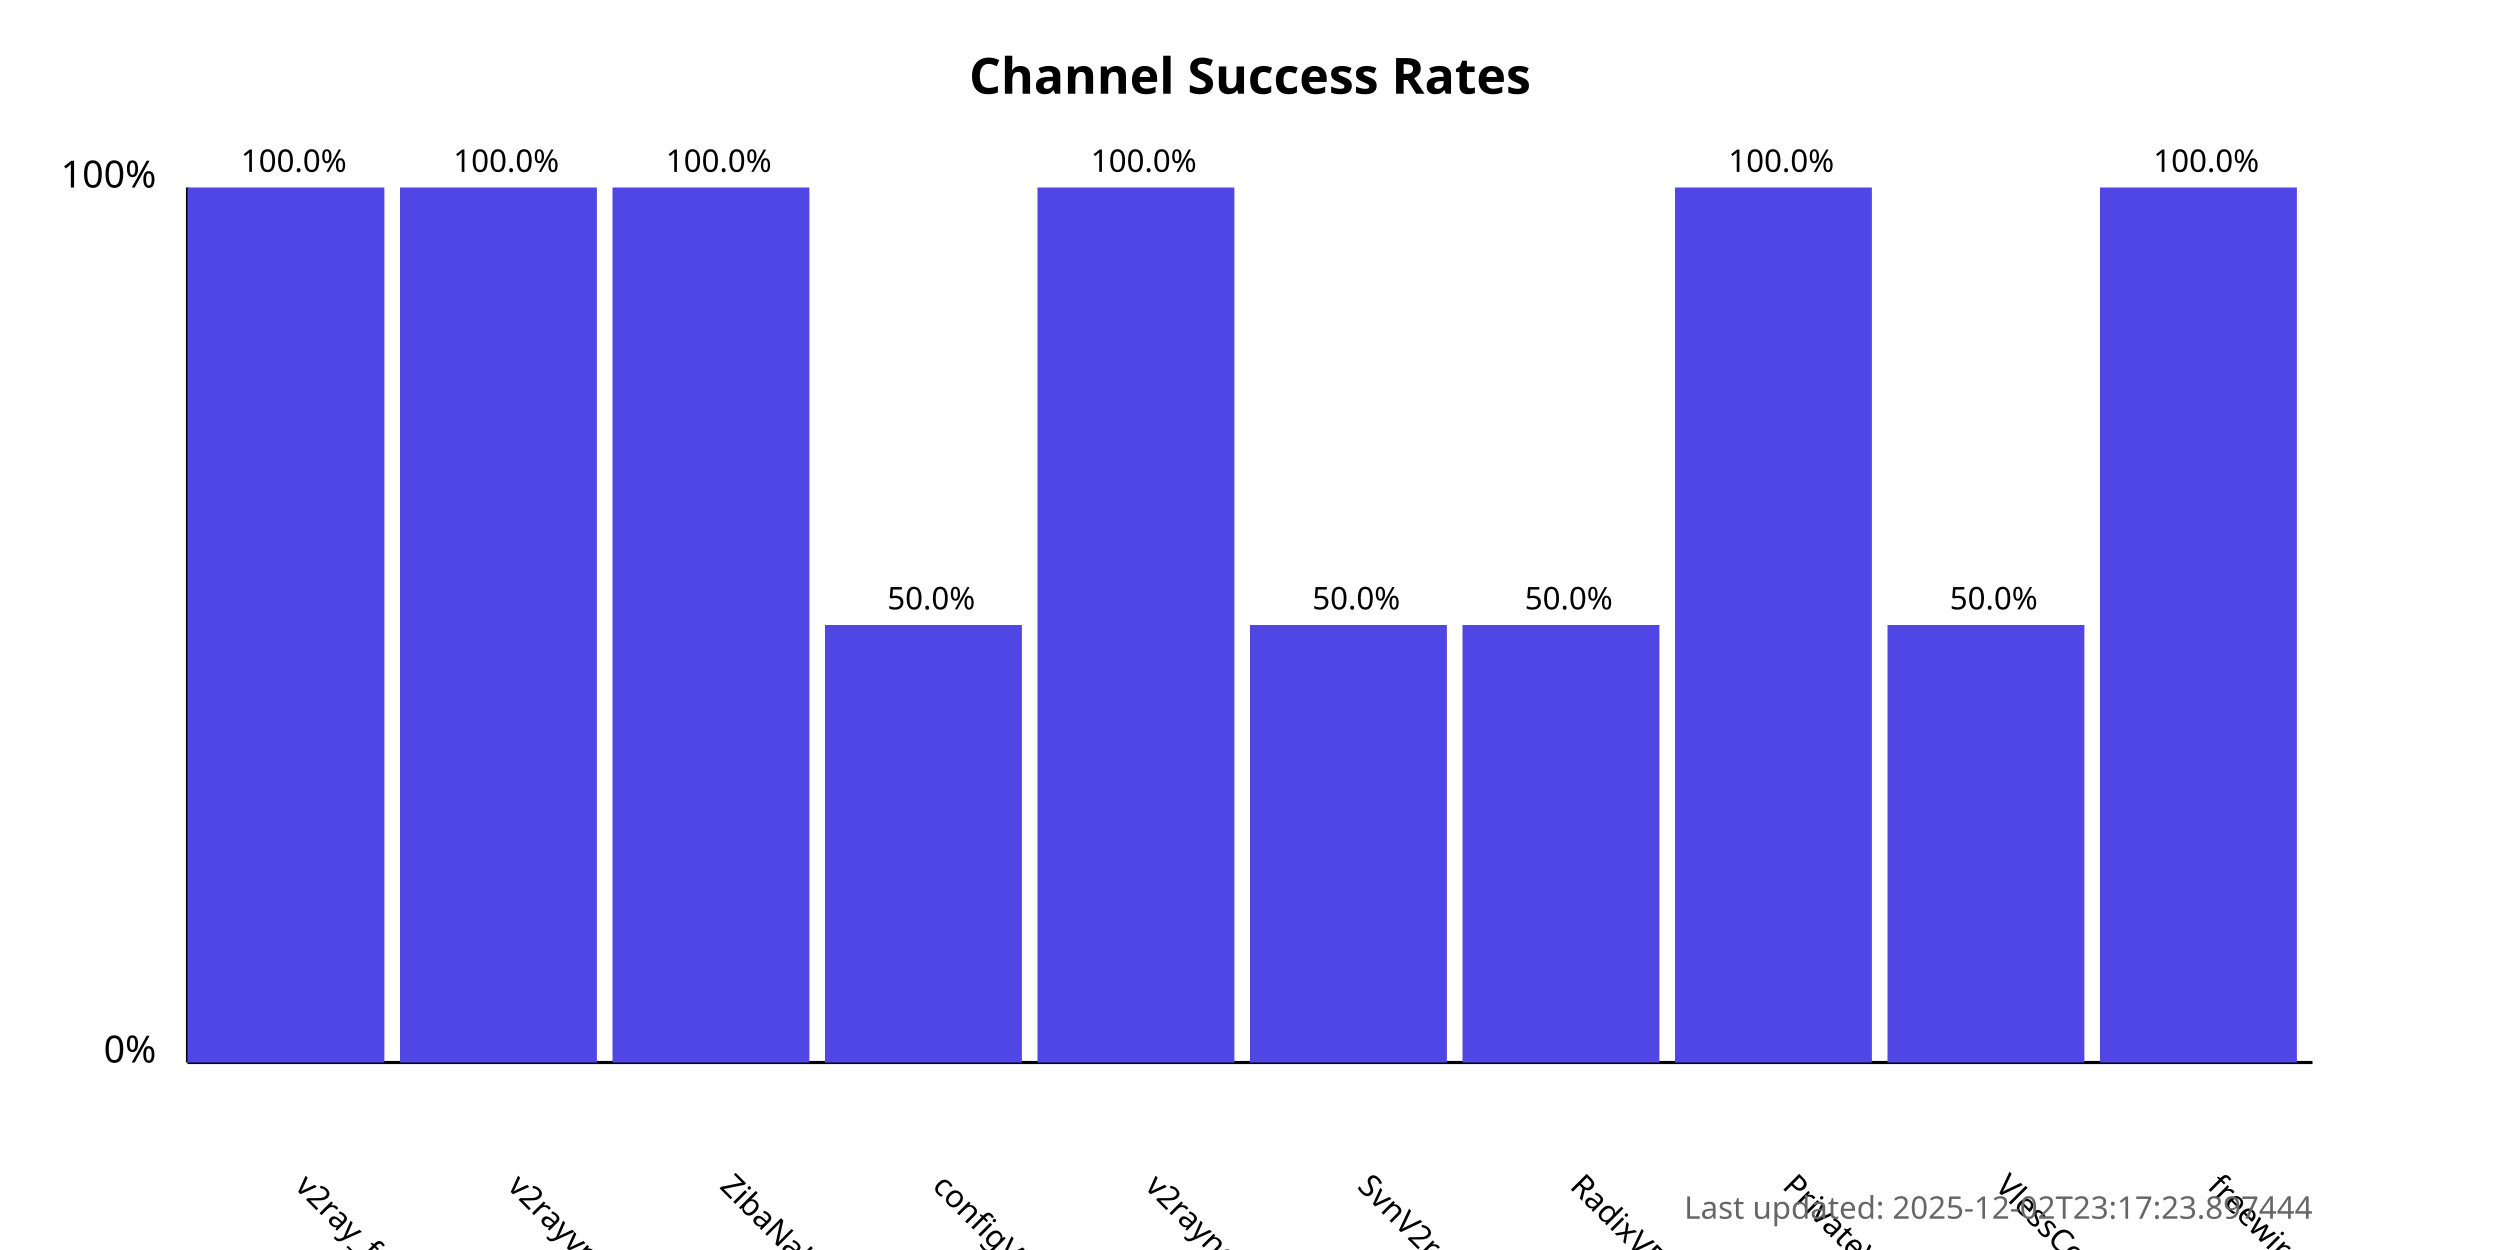
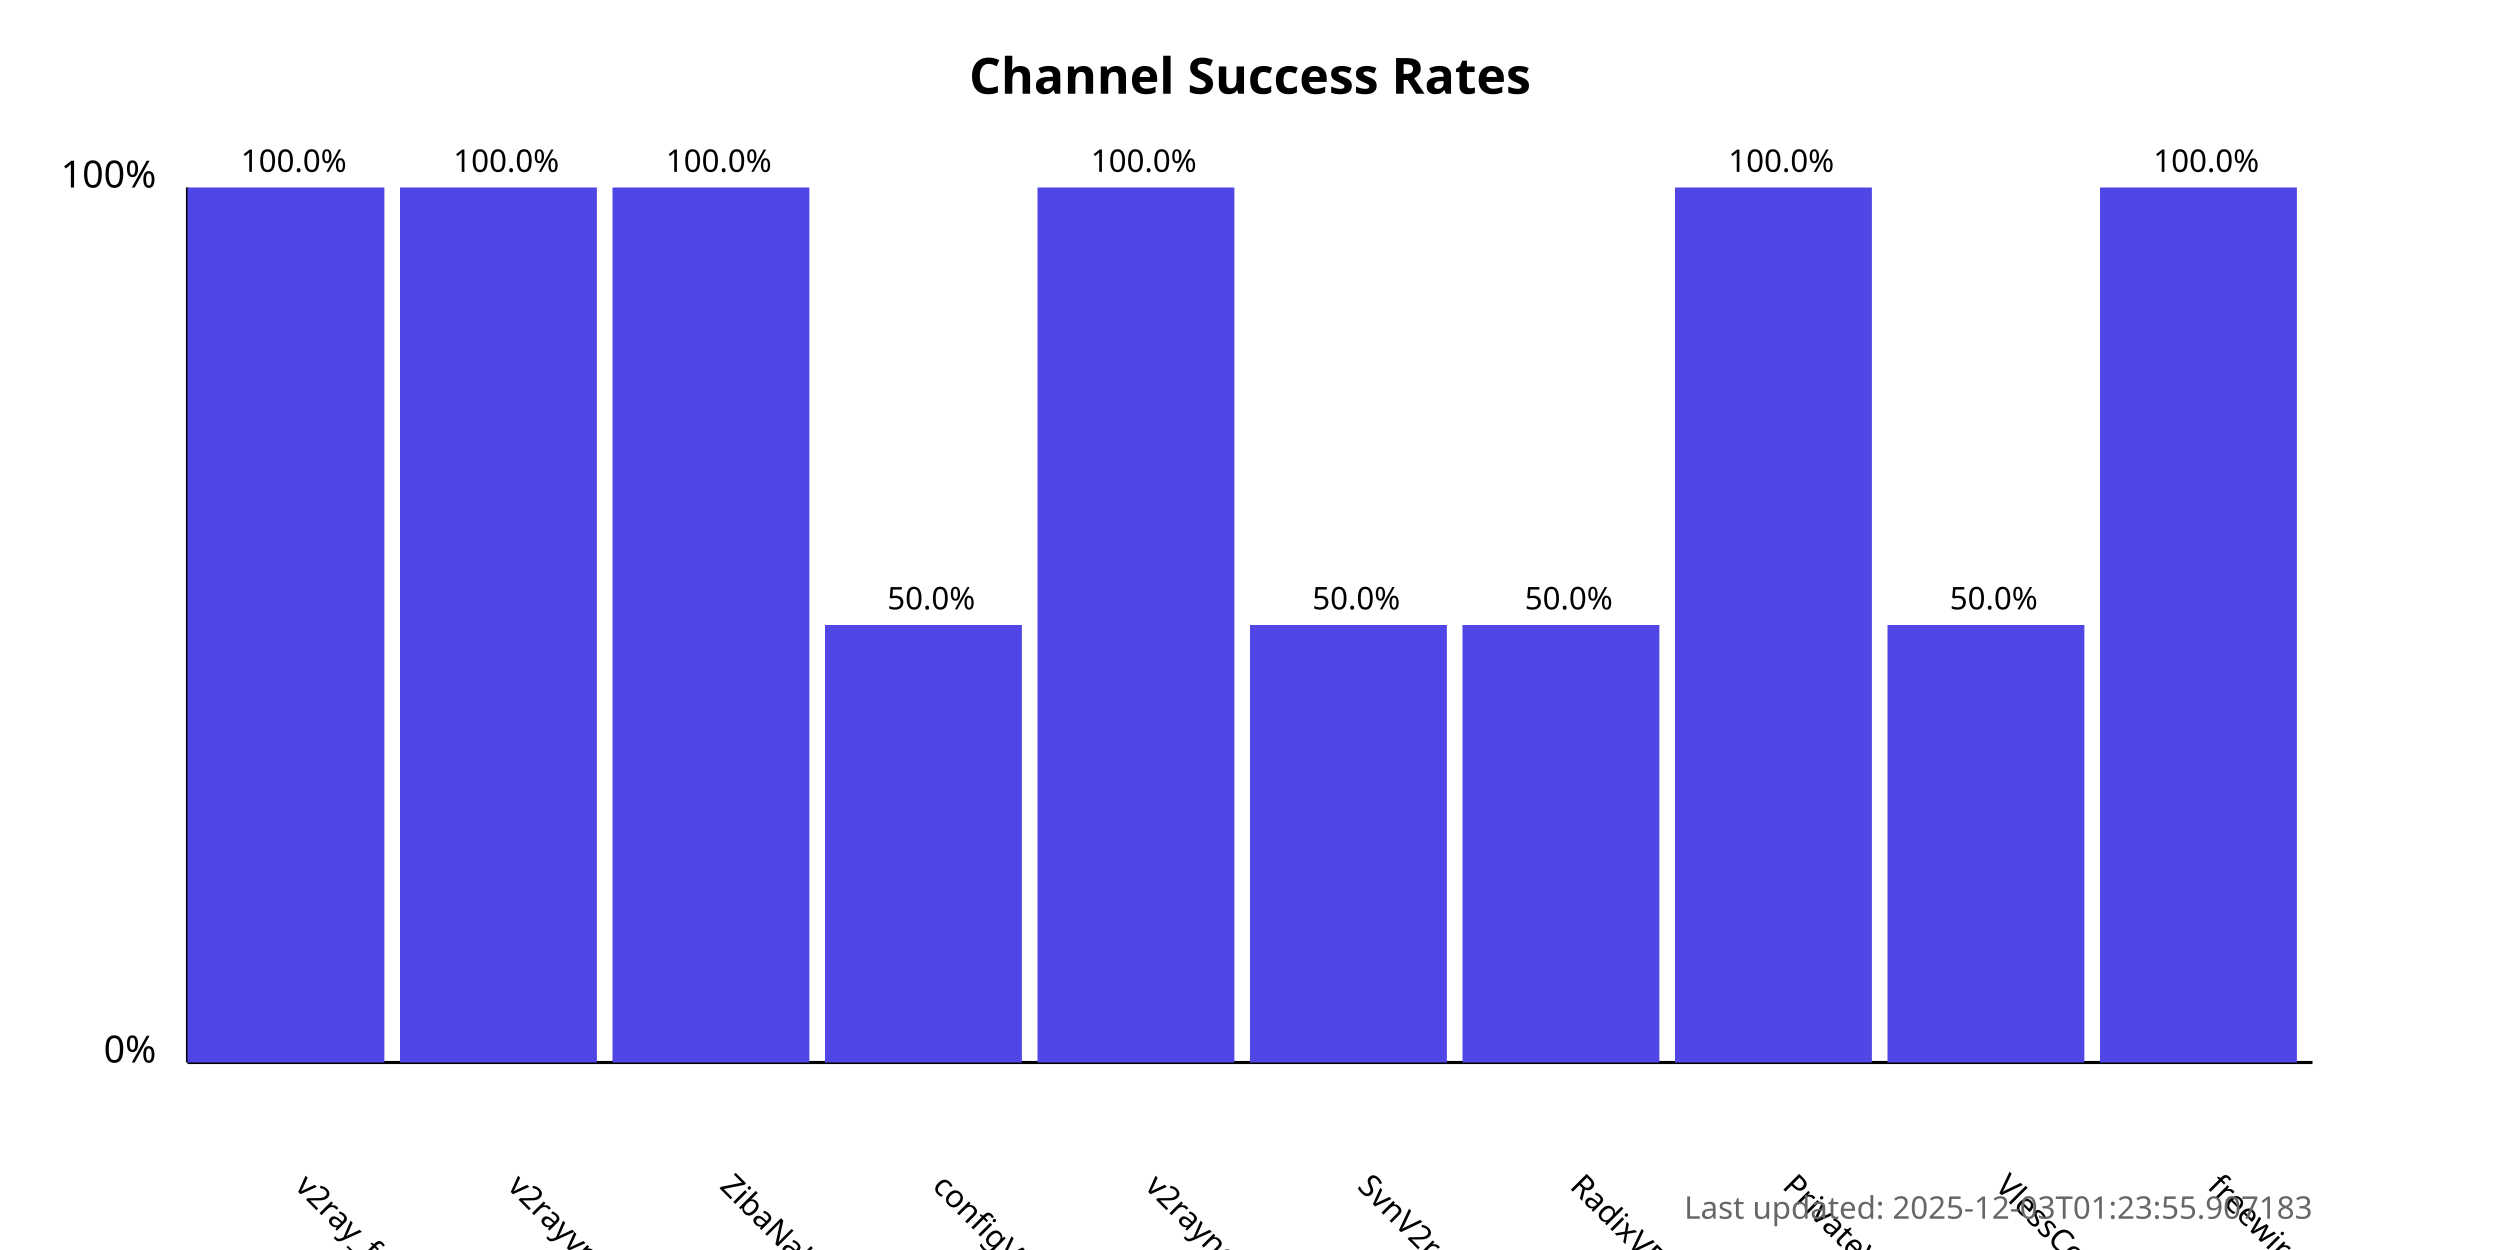
<svg xmlns="http://www.w3.org/2000/svg" width="800" height="400">
  <style>
            .chart-title { font: bold 16px sans-serif; }
            .axis-label { font: 12px sans-serif; }
            .tick-label { font: 10px sans-serif; }
            .bar { fill: #4f46e5; }
            .bar:hover { fill: #6366f1; }
            .timestamp { font: 10px sans-serif; fill: #666; }
        </style>
  <text x="400.0" y="30" text-anchor="middle" class="chart-title">
            Channel Success Rates
        </text>
  <line x1="60" y1="340" x2="60" y2="60" stroke="black" stroke-width="1" />
  <line x1="60" y1="340" x2="740" y2="340" stroke="black" stroke-width="1" />
  <text x="50" y="340" text-anchor="end" class="axis-label">0%</text>
  <text x="50" y="60" text-anchor="end" class="axis-label">100%</text>
  <g>
    <rect x="60" y="60.0" width="63.0" height="280.0" class="bar" />
    <text x="94.0" y="380" transform="rotate(45, 94.0, 380)" text-anchor="start" class="tick-label">
                v2ray_free_conf
            </text>
    <text x="94.0" y="55.0" text-anchor="middle" class="tick-label">
                100.0%
            </text>
  </g>
  <g>
    <rect x="128.0" y="60.0" width="63.0" height="280.0" class="bar" />
    <text x="162.0" y="380" transform="rotate(45, 162.0, 380)" text-anchor="start" class="tick-label">
                v2rayvpno
            </text>
    <text x="162.0" y="55.0" text-anchor="middle" class="tick-label">
                100.0%
            </text>
  </g>
  <g>
    <rect x="196.0" y="60.0" width="63.0" height="280.0" class="bar" />
    <text x="230.0" y="380" transform="rotate(45, 230.0, 380)" text-anchor="start" class="tick-label">
                ZibaNabz
            </text>
    <text x="230.0" y="55.0" text-anchor="middle" class="tick-label">
                100.0%
            </text>
  </g>
  <g>
    <rect x="264.0" y="200.0" width="63.0" height="140.0" class="bar" />
    <text x="298.0" y="380" transform="rotate(45, 298.0, 380)" text-anchor="start" class="tick-label">
                configV2rayForFree
            </text>
    <text x="298.0" y="195.0" text-anchor="middle" class="tick-label">
                50.0%
            </text>
  </g>
  <g>
    <rect x="332.0" y="60.0" width="63.0" height="280.0" class="bar" />
    <text x="366.0" y="380" transform="rotate(45, 366.0, 380)" text-anchor="start" class="tick-label">
                v2rayngvpn
            </text>
    <text x="366.0" y="55.0" text-anchor="middle" class="tick-label">
                100.0%
            </text>
  </g>
  <g>
    <rect x="400.0" y="200.0" width="63.0" height="140.0" class="bar" />
    <text x="434.0" y="380" transform="rotate(45, 434.0, 380)" text-anchor="start" class="tick-label">
                SvnV2ray
            </text>
    <text x="434.0" y="195.0" text-anchor="middle" class="tick-label">
                50.0%
            </text>
  </g>
  <g>
    <rect x="468.0" y="200.0" width="63.0" height="140.0" class="bar" />
    <text x="502.0" y="380" transform="rotate(45, 502.0, 380)" text-anchor="start" class="tick-label">
                RadixVPN
            </text>
    <text x="502.0" y="195.0" text-anchor="middle" class="tick-label">
                50.0%
            </text>
  </g>
  <g>
    <rect x="536.0" y="60.0" width="63.0" height="280.0" class="bar" />
    <text x="570.0" y="380" transform="rotate(45, 570.0, 380)" text-anchor="start" class="tick-label">
                PrivateVPNs
            </text>
    <text x="570.0" y="55.0" text-anchor="middle" class="tick-label">
                100.0%
            </text>
  </g>
  <g>
    <rect x="604.0" y="200.0" width="63.0" height="140.0" class="bar" />
    <text x="638.0" y="380" transform="rotate(45, 638.0, 380)" text-anchor="start" class="tick-label">
                VlessConfig
            </text>
    <text x="638.0" y="195.0" text-anchor="middle" class="tick-label">
                50.0%
            </text>
  </g>
  <g>
    <rect x="672.0" y="60.0" width="63.0" height="280.0" class="bar" />
    <text x="706.0" y="380" transform="rotate(45, 706.0, 380)" text-anchor="start" class="tick-label">
                freewireguard
            </text>
    <text x="706.0" y="55.0" text-anchor="middle" class="tick-label">
                100.0%
            </text>
  </g>
  <text x="740" y="390" text-anchor="end" class="timestamp">
-             Last updated: 2025-12-02T23:17:23.897444
+             Last updated: 2025-12-03T01:23:55.907183
        </text>
</svg>
